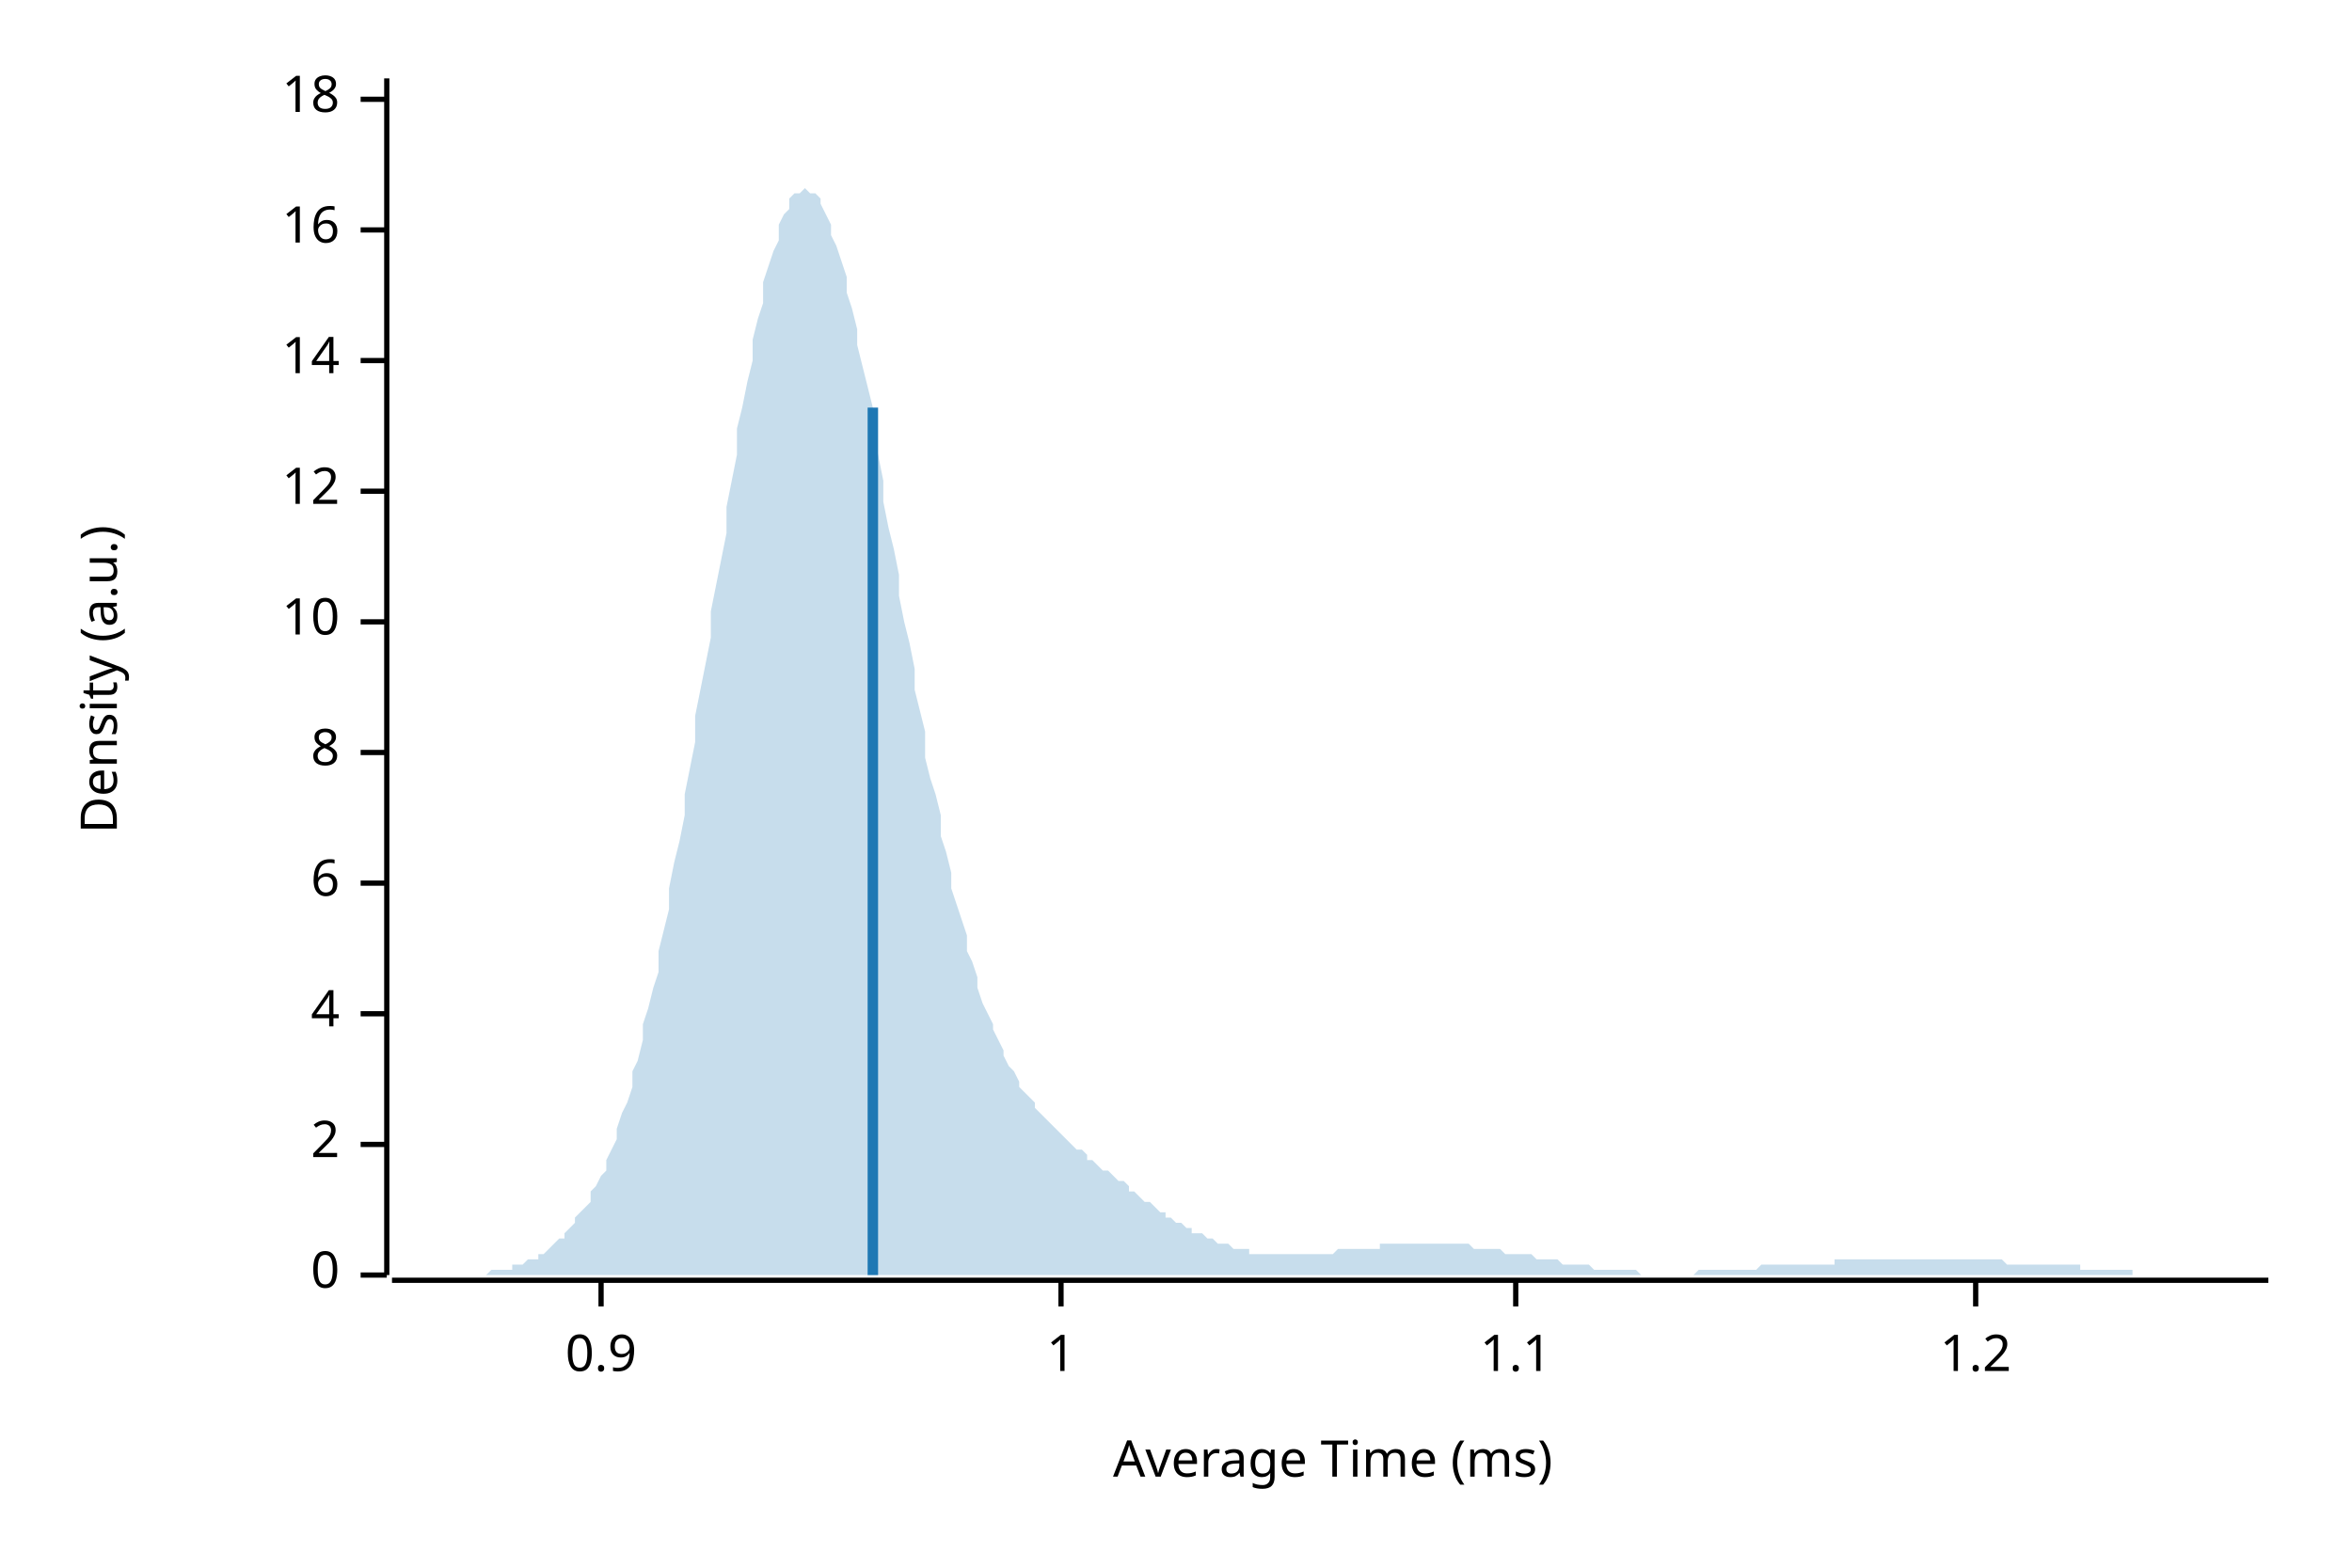
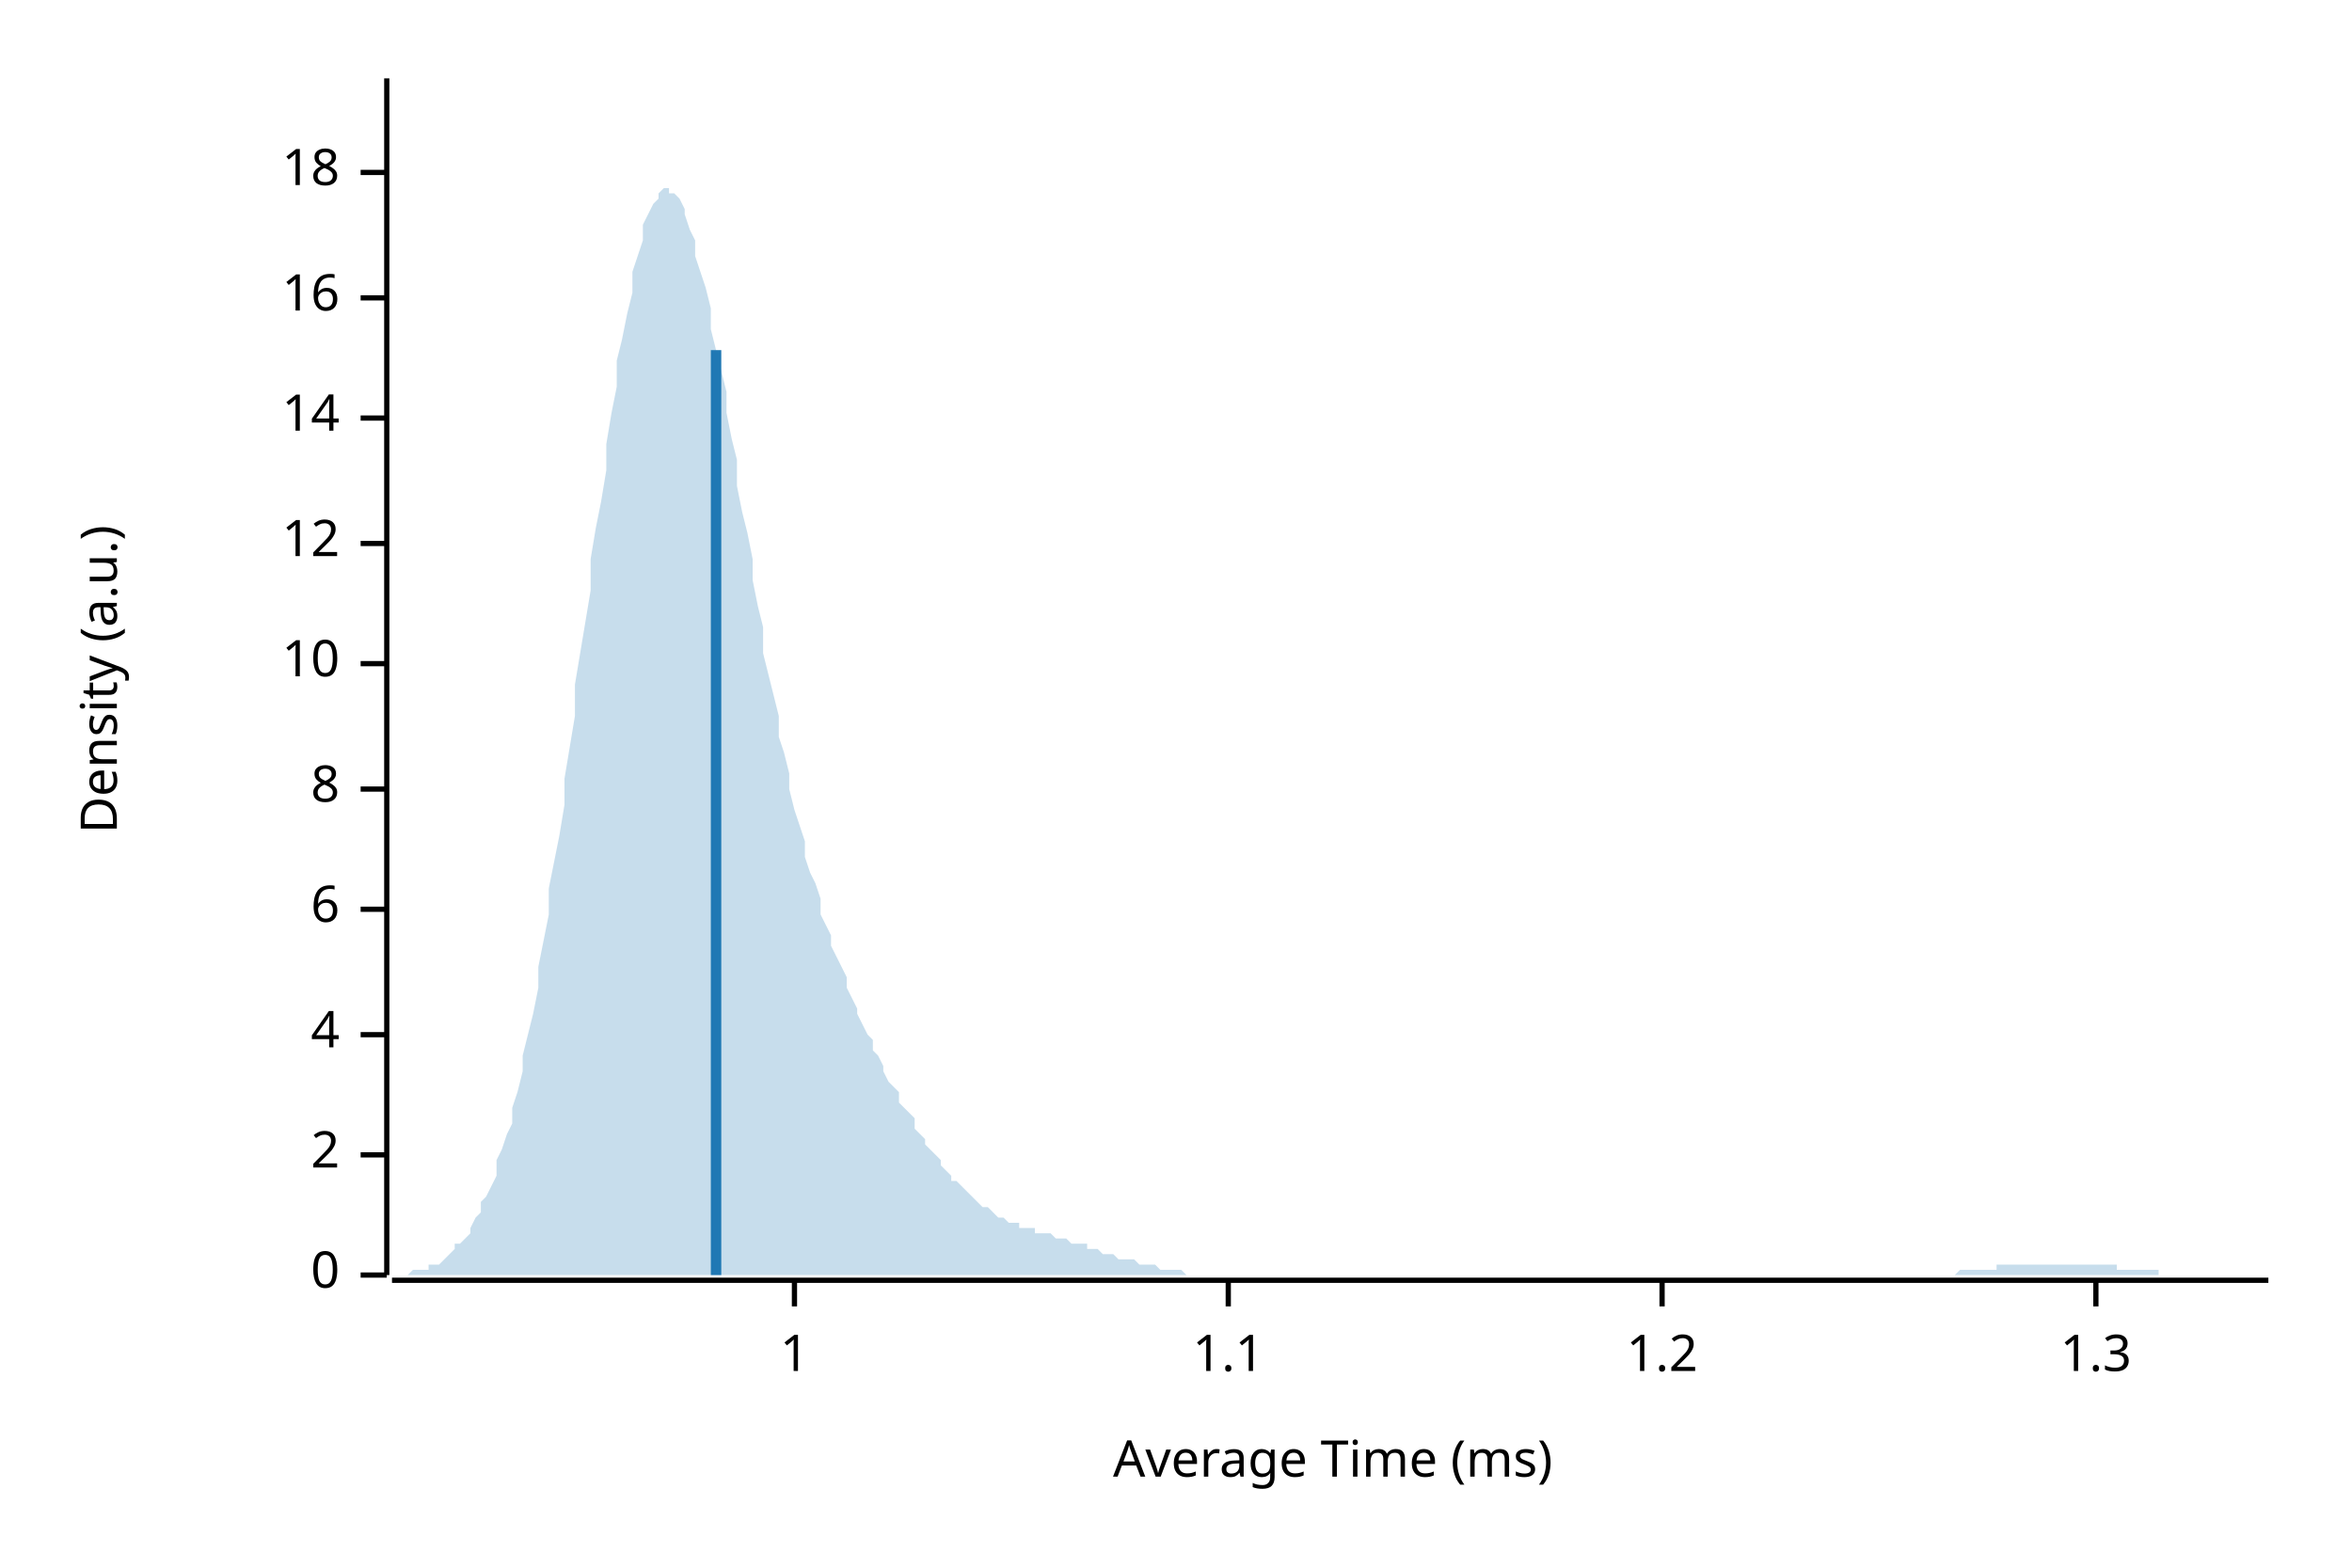
<svg xmlns="http://www.w3.org/2000/svg" width="450" height="300" viewBox="0 0 450 300">
  <text x="15" y="130" dy="0.76em" text-anchor="middle" font-family="sans-serif" font-size="9.677" opacity="1" fill="#000000" transform="rotate(270, 15, 130)">
Density (a.u.)
</text>
  <text x="255" y="285" dy="-0.5ex" text-anchor="middle" font-family="sans-serif" font-size="9.677" opacity="1" fill="#000000">
Average Time (ms)
</text>
  <polyline fill="none" opacity="1" stroke="#000000" stroke-width="1" points="74,15 74,244 " />
  <text x="65" y="244" dy="0.5ex" text-anchor="end" font-family="sans-serif" font-size="9.677" opacity="1" fill="#000000">
0
</text>
  <polyline fill="none" opacity="1" stroke="#000000" stroke-width="1" points="69,244 74,244 " />
-   <text x="65" y="219" dy="0.5ex" text-anchor="end" font-family="sans-serif" font-size="9.677" opacity="1" fill="#000000">
+   <text x="65" y="221" dy="0.5ex" text-anchor="end" font-family="sans-serif" font-size="9.677" opacity="1" fill="#000000">
2
</text>
-   <polyline fill="none" opacity="1" stroke="#000000" stroke-width="1" points="69,219 74,219 " />
-   <text x="65" y="194" dy="0.5ex" text-anchor="end" font-family="sans-serif" font-size="9.677" opacity="1" fill="#000000">
+   <polyline fill="none" opacity="1" stroke="#000000" stroke-width="1" points="69,221 74,221 " />
+   <text x="65" y="198" dy="0.5ex" text-anchor="end" font-family="sans-serif" font-size="9.677" opacity="1" fill="#000000">
4
</text>
-   <polyline fill="none" opacity="1" stroke="#000000" stroke-width="1" points="69,194 74,194 " />
-   <text x="65" y="169" dy="0.5ex" text-anchor="end" font-family="sans-serif" font-size="9.677" opacity="1" fill="#000000">
+   <polyline fill="none" opacity="1" stroke="#000000" stroke-width="1" points="69,198 74,198 " />
+   <text x="65" y="174" dy="0.5ex" text-anchor="end" font-family="sans-serif" font-size="9.677" opacity="1" fill="#000000">
6
</text>
-   <polyline fill="none" opacity="1" stroke="#000000" stroke-width="1" points="69,169 74,169 " />
-   <text x="65" y="144" dy="0.5ex" text-anchor="end" font-family="sans-serif" font-size="9.677" opacity="1" fill="#000000">
+   <polyline fill="none" opacity="1" stroke="#000000" stroke-width="1" points="69,174 74,174 " />
+   <text x="65" y="151" dy="0.5ex" text-anchor="end" font-family="sans-serif" font-size="9.677" opacity="1" fill="#000000">
8
</text>
-   <polyline fill="none" opacity="1" stroke="#000000" stroke-width="1" points="69,144 74,144 " />
-   <text x="65" y="119" dy="0.5ex" text-anchor="end" font-family="sans-serif" font-size="9.677" opacity="1" fill="#000000">
+   <polyline fill="none" opacity="1" stroke="#000000" stroke-width="1" points="69,151 74,151 " />
+   <text x="65" y="127" dy="0.5ex" text-anchor="end" font-family="sans-serif" font-size="9.677" opacity="1" fill="#000000">
10
</text>
-   <polyline fill="none" opacity="1" stroke="#000000" stroke-width="1" points="69,119 74,119 " />
-   <text x="65" y="94" dy="0.5ex" text-anchor="end" font-family="sans-serif" font-size="9.677" opacity="1" fill="#000000">
+   <polyline fill="none" opacity="1" stroke="#000000" stroke-width="1" points="69,127 74,127 " />
+   <text x="65" y="104" dy="0.5ex" text-anchor="end" font-family="sans-serif" font-size="9.677" opacity="1" fill="#000000">
12
</text>
-   <polyline fill="none" opacity="1" stroke="#000000" stroke-width="1" points="69,94 74,94 " />
-   <text x="65" y="69" dy="0.5ex" text-anchor="end" font-family="sans-serif" font-size="9.677" opacity="1" fill="#000000">
+   <polyline fill="none" opacity="1" stroke="#000000" stroke-width="1" points="69,104 74,104 " />
+   <text x="65" y="80" dy="0.5ex" text-anchor="end" font-family="sans-serif" font-size="9.677" opacity="1" fill="#000000">
14
</text>
-   <polyline fill="none" opacity="1" stroke="#000000" stroke-width="1" points="69,69 74,69 " />
-   <text x="65" y="44" dy="0.5ex" text-anchor="end" font-family="sans-serif" font-size="9.677" opacity="1" fill="#000000">
+   <polyline fill="none" opacity="1" stroke="#000000" stroke-width="1" points="69,80 74,80 " />
+   <text x="65" y="57" dy="0.5ex" text-anchor="end" font-family="sans-serif" font-size="9.677" opacity="1" fill="#000000">
16
</text>
-   <polyline fill="none" opacity="1" stroke="#000000" stroke-width="1" points="69,44 74,44 " />
-   <text x="65" y="19" dy="0.5ex" text-anchor="end" font-family="sans-serif" font-size="9.677" opacity="1" fill="#000000">
+   <polyline fill="none" opacity="1" stroke="#000000" stroke-width="1" points="69,57 74,57 " />
+   <text x="65" y="33" dy="0.5ex" text-anchor="end" font-family="sans-serif" font-size="9.677" opacity="1" fill="#000000">
18
</text>
-   <polyline fill="none" opacity="1" stroke="#000000" stroke-width="1" points="69,19 74,19 " />
+   <polyline fill="none" opacity="1" stroke="#000000" stroke-width="1" points="69,33 74,33 " />
  <polyline fill="none" opacity="1" stroke="#000000" stroke-width="1" points="75,245 434,245 " />
-   <text x="115" y="255" dy="0.76em" text-anchor="middle" font-family="sans-serif" font-size="9.677" opacity="1" fill="#000000">
- 0.9
- </text>
-   <polyline fill="none" opacity="1" stroke="#000000" stroke-width="1" points="115,245 115,250 " />
-   <text x="203" y="255" dy="0.76em" text-anchor="middle" font-family="sans-serif" font-size="9.677" opacity="1" fill="#000000">
+   <text x="152" y="255" dy="0.76em" text-anchor="middle" font-family="sans-serif" font-size="9.677" opacity="1" fill="#000000">
1
</text>
-   <polyline fill="none" opacity="1" stroke="#000000" stroke-width="1" points="203,245 203,250 " />
-   <text x="290" y="255" dy="0.76em" text-anchor="middle" font-family="sans-serif" font-size="9.677" opacity="1" fill="#000000">
+   <polyline fill="none" opacity="1" stroke="#000000" stroke-width="1" points="152,245 152,250 " />
+   <text x="235" y="255" dy="0.76em" text-anchor="middle" font-family="sans-serif" font-size="9.677" opacity="1" fill="#000000">
1.1
</text>
-   <polyline fill="none" opacity="1" stroke="#000000" stroke-width="1" points="290,245 290,250 " />
-   <text x="378" y="255" dy="0.76em" text-anchor="middle" font-family="sans-serif" font-size="9.677" opacity="1" fill="#000000">
+   <polyline fill="none" opacity="1" stroke="#000000" stroke-width="1" points="235,245 235,250 " />
+   <text x="318" y="255" dy="0.76em" text-anchor="middle" font-family="sans-serif" font-size="9.677" opacity="1" fill="#000000">
1.2
</text>
-   <polyline fill="none" opacity="1" stroke="#000000" stroke-width="1" points="378,245 378,250 " />
-   <polygon opacity="0.25" fill="#1F78B4" points="75,244 75,244 76,244 77,244 77,244 78,244 79,244 80,244 80,244 81,244 82,244 82,244 83,244 84,244 85,244 85,244 86,244 87,244 87,244 88,244 89,244 90,244 90,244 91,244 92,244 92,244 93,244 94,243 95,243 95,243 96,243 97,243 98,243 98,242 99,242 100,242 100,242 101,241 102,241 103,241 103,240 104,240 105,239 105,239 106,238 107,237 108,237 108,236 109,235 110,234 110,233 111,232 112,231 113,230 113,228 114,227 115,225 116,224 116,222 117,220 118,218 118,216 119,213 120,211 121,208 121,205 122,203 123,199 123,196 124,193 125,189 126,186 126,182 127,178 128,174 128,170 129,165 130,161 131,156 131,152 132,147 133,142 133,137 134,132 135,127 136,122 136,117 137,112 138,107 139,102 139,97 140,92 141,87 141,82 142,78 143,73 144,69 144,65 145,61 146,58 146,54 147,51 148,48 149,46 149,43 150,41 151,40 151,38 152,37 153,37 154,36 154,36 155,37 156,37 157,38 157,39 158,41 159,43 159,45 160,47 161,50 162,53 162,56 163,59 164,63 164,66 165,70 166,74 167,78 167,83 168,87 169,92 169,96 170,101 171,105 172,110 172,114 173,119 174,123 175,128 175,132 176,136 177,140 177,145 178,149 179,152 180,156 180,160 181,163 182,167 182,170 183,173 184,176 185,179 185,182 186,184 187,187 187,189 188,192 189,194 190,196 190,197 191,199 192,201 192,202 193,204 194,205 195,207 195,208 196,209 197,210 198,211 198,212 199,213 200,214 200,214 201,215 202,216 203,217 203,217 204,218 205,219 205,219 206,220 207,220 208,221 208,222 209,222 210,223 210,223 211,224 212,224 213,225 213,225 214,226 215,226 216,227 216,228 217,228 218,229 218,229 219,230 220,230 221,231 221,231 222,232 223,232 223,233 224,233 225,234 226,234 226,234 227,235 228,235 228,236 229,236 230,236 231,237 231,237 232,237 233,238 233,238 234,238 235,238 236,239 236,239 237,239 238,239 239,239 239,240 240,240 241,240 241,240 242,240 243,240 244,240 244,240 245,240 246,240 246,240 247,240 248,240 249,240 249,240 250,240 251,240 251,240 252,240 253,240 254,240 254,240 255,240 256,239 257,239 257,239 258,239 259,239 259,239 260,239 261,239 262,239 262,239 263,239 264,239 264,238 265,238 266,238 267,238 267,238 268,238 269,238 269,238 270,238 271,238 272,238 272,238 273,238 274,238 275,238 275,238 276,238 277,238 277,238 278,238 279,238 280,238 280,238 281,238 282,239 282,239 283,239 284,239 285,239 285,239 286,239 287,239 287,239 288,240 289,240 290,240 290,240 291,240 292,240 292,240 293,240 294,241 295,241 295,241 296,241 297,241 298,241 298,241 299,242 300,242 300,242 301,242 302,242 303,242 303,242 304,242 305,243 305,243 306,243 307,243 308,243 308,243 309,243 310,243 310,243 311,243 312,243 313,243 313,243 314,244 315,244 316,244 316,244 317,244 318,244 318,244 319,244 320,244 321,244 321,244 322,244 323,244 323,244 324,244 325,243 326,243 326,243 327,243 328,243 328,243 329,243 330,243 331,243 331,243 332,243 333,243 333,243 334,243 335,243 336,243 336,243 337,242 338,242 339,242 339,242 340,242 341,242 341,242 342,242 343,242 344,242 344,242 345,242 346,242 346,242 347,242 348,242 349,242 349,242 350,242 351,242 351,241 352,241 353,241 354,241 354,241 355,241 356,241 357,241 357,241 358,241 359,241 359,241 360,241 361,241 362,241 362,241 363,241 364,241 364,241 365,241 366,241 367,241 367,241 368,241 369,241 369,241 370,241 371,241 372,241 372,241 373,241 374,241 375,241 375,241 376,241 377,241 377,241 378,241 379,241 380,241 380,241 381,241 382,241 382,241 383,241 384,242 385,242 385,242 386,242 387,242 387,242 388,242 389,242 390,242 390,242 391,242 392,242 392,242 393,242 394,242 395,242 395,242 396,242 397,242 398,242 398,243 399,243 400,243 400,243 401,243 402,243 403,243 403,243 404,243 405,243 405,243 406,243 407,243 408,243 408,244 409,244 410,244 410,244 411,244 412,244 413,244 413,244 414,244 415,244 416,244 416,244 417,244 418,244 418,244 419,244 420,244 421,244 421,244 422,244 423,244 423,244 424,244 425,244 426,244 426,244 427,244 428,244 428,244 429,244 430,244 431,244 431,244 432,244 433,244 434,244 434,244 75,244 " />
-   <polyline fill="none" opacity="1" stroke="#1F78B4" stroke-width="2" points="167,244 167,78 " />
+   <polyline fill="none" opacity="1" stroke="#000000" stroke-width="1" points="318,245 318,250 " />
+   <text x="401" y="255" dy="0.76em" text-anchor="middle" font-family="sans-serif" font-size="9.677" opacity="1" fill="#000000">
+ 1.3
+ </text>
+   <polyline fill="none" opacity="1" stroke="#000000" stroke-width="1" points="401,245 401,250 " />
+   <polygon opacity="0.25" fill="#1F78B4" points="75,244 75,244 76,244 77,244 77,244 78,244 79,243 80,243 80,243 81,243 82,243 82,242 83,242 84,242 85,241 85,241 86,240 87,239 87,238 88,238 89,237 90,236 90,235 91,233 92,232 92,230 93,229 94,227 95,225 95,222 96,220 97,217 98,215 98,212 99,209 100,205 100,202 101,198 102,194 103,189 103,185 104,180 105,175 105,170 106,165 107,160 108,154 108,149 109,143 110,137 110,131 111,125 112,119 113,113 113,107 114,101 115,96 116,90 116,85 117,79 118,74 118,69 119,65 120,60 121,56 121,52 122,49 123,46 123,43 124,41 125,39 126,38 126,37 127,36 128,36 128,37 129,37 130,38 131,40 131,41 132,44 133,46 133,49 134,52 135,55 136,59 136,63 137,67 138,71 139,75 139,79 140,84 141,88 141,93 142,98 143,102 144,107 144,111 145,116 146,120 146,125 147,129 148,133 149,137 149,141 150,144 151,148 151,151 152,155 153,158 154,161 154,164 155,167 156,169 157,172 157,175 158,177 159,179 159,181 160,183 161,185 162,187 162,189 163,191 164,193 164,194 165,196 166,198 167,199 167,201 168,202 169,204 169,205 170,207 171,208 172,209 172,211 173,212 174,213 175,214 175,216 176,217 177,218 177,219 178,220 179,221 180,222 180,223 181,224 182,225 182,226 183,226 184,227 185,228 185,228 186,229 187,230 187,230 188,231 189,231 190,232 190,232 191,233 192,233 192,233 193,234 194,234 195,234 195,235 196,235 197,235 198,235 198,236 199,236 200,236 200,236 201,236 202,237 203,237 203,237 204,237 205,238 205,238 206,238 207,238 208,238 208,239 209,239 210,239 210,239 211,240 212,240 213,240 213,240 214,241 215,241 216,241 216,241 217,241 218,242 218,242 219,242 220,242 221,242 221,242 222,243 223,243 223,243 224,243 225,243 226,243 226,243 227,244 228,244 228,244 229,244 230,244 231,244 231,244 232,244 233,244 233,244 234,244 235,244 236,244 236,244 237,244 238,244 239,244 239,244 240,244 241,244 241,244 242,244 243,244 244,244 244,244 245,244 246,244 246,244 247,244 248,244 249,244 249,244 250,244 251,244 251,244 252,244 253,244 254,244 254,244 255,244 256,244 257,244 257,244 258,244 259,244 259,244 260,244 261,244 262,244 262,244 263,244 264,244 264,244 265,244 266,244 267,244 267,244 268,244 269,244 269,244 270,244 271,244 272,244 272,244 273,244 274,244 275,244 275,244 276,244 277,244 277,244 278,244 279,244 280,244 280,244 281,244 282,244 282,244 283,244 284,244 285,244 285,244 286,244 287,244 287,244 288,244 289,244 290,244 290,244 291,244 292,244 292,244 293,244 294,244 295,244 295,244 296,244 297,244 298,244 298,244 299,244 300,244 300,244 301,244 302,244 303,244 303,244 304,244 305,244 305,244 306,244 307,244 308,244 308,244 309,244 310,244 310,244 311,244 312,244 313,244 313,244 314,244 315,244 316,244 316,244 317,244 318,244 318,244 319,244 320,244 321,244 321,244 322,244 323,244 323,244 324,244 325,244 326,244 326,244 327,244 328,244 328,244 329,244 330,244 331,244 331,244 332,244 333,244 333,244 334,244 335,244 336,244 336,244 337,244 338,244 339,244 339,244 340,244 341,244 341,244 342,244 343,244 344,244 344,244 345,244 346,244 346,244 347,244 348,244 349,244 349,244 350,244 351,244 351,244 352,244 353,244 354,244 354,244 355,244 356,244 357,244 357,244 358,244 359,244 359,244 360,244 361,244 362,244 362,244 363,244 364,244 364,244 365,244 366,244 367,244 367,244 368,244 369,244 369,244 370,244 371,244 372,244 372,244 373,244 374,244 375,243 375,243 376,243 377,243 377,243 378,243 379,243 380,243 380,243 381,243 382,243 382,242 383,242 384,242 385,242 385,242 386,242 387,242 387,242 388,242 389,242 390,242 390,242 391,242 392,242 392,242 393,242 394,242 395,242 395,242 396,242 397,242 398,242 398,242 399,242 400,242 400,242 401,242 402,242 403,242 403,242 404,242 405,242 405,243 406,243 407,243 408,243 408,243 409,243 410,243 410,243 411,243 412,243 413,243 413,244 414,244 415,244 416,244 416,244 417,244 418,244 418,244 419,244 420,244 421,244 421,244 422,244 423,244 423,244 424,244 425,244 426,244 426,244 427,244 428,244 428,244 429,244 430,244 431,244 431,244 432,244 433,244 434,244 434,244 75,244 " />
+   <polyline fill="none" opacity="1" stroke="#1F78B4" stroke-width="2" points="137,244 137,67 " />
</svg>
